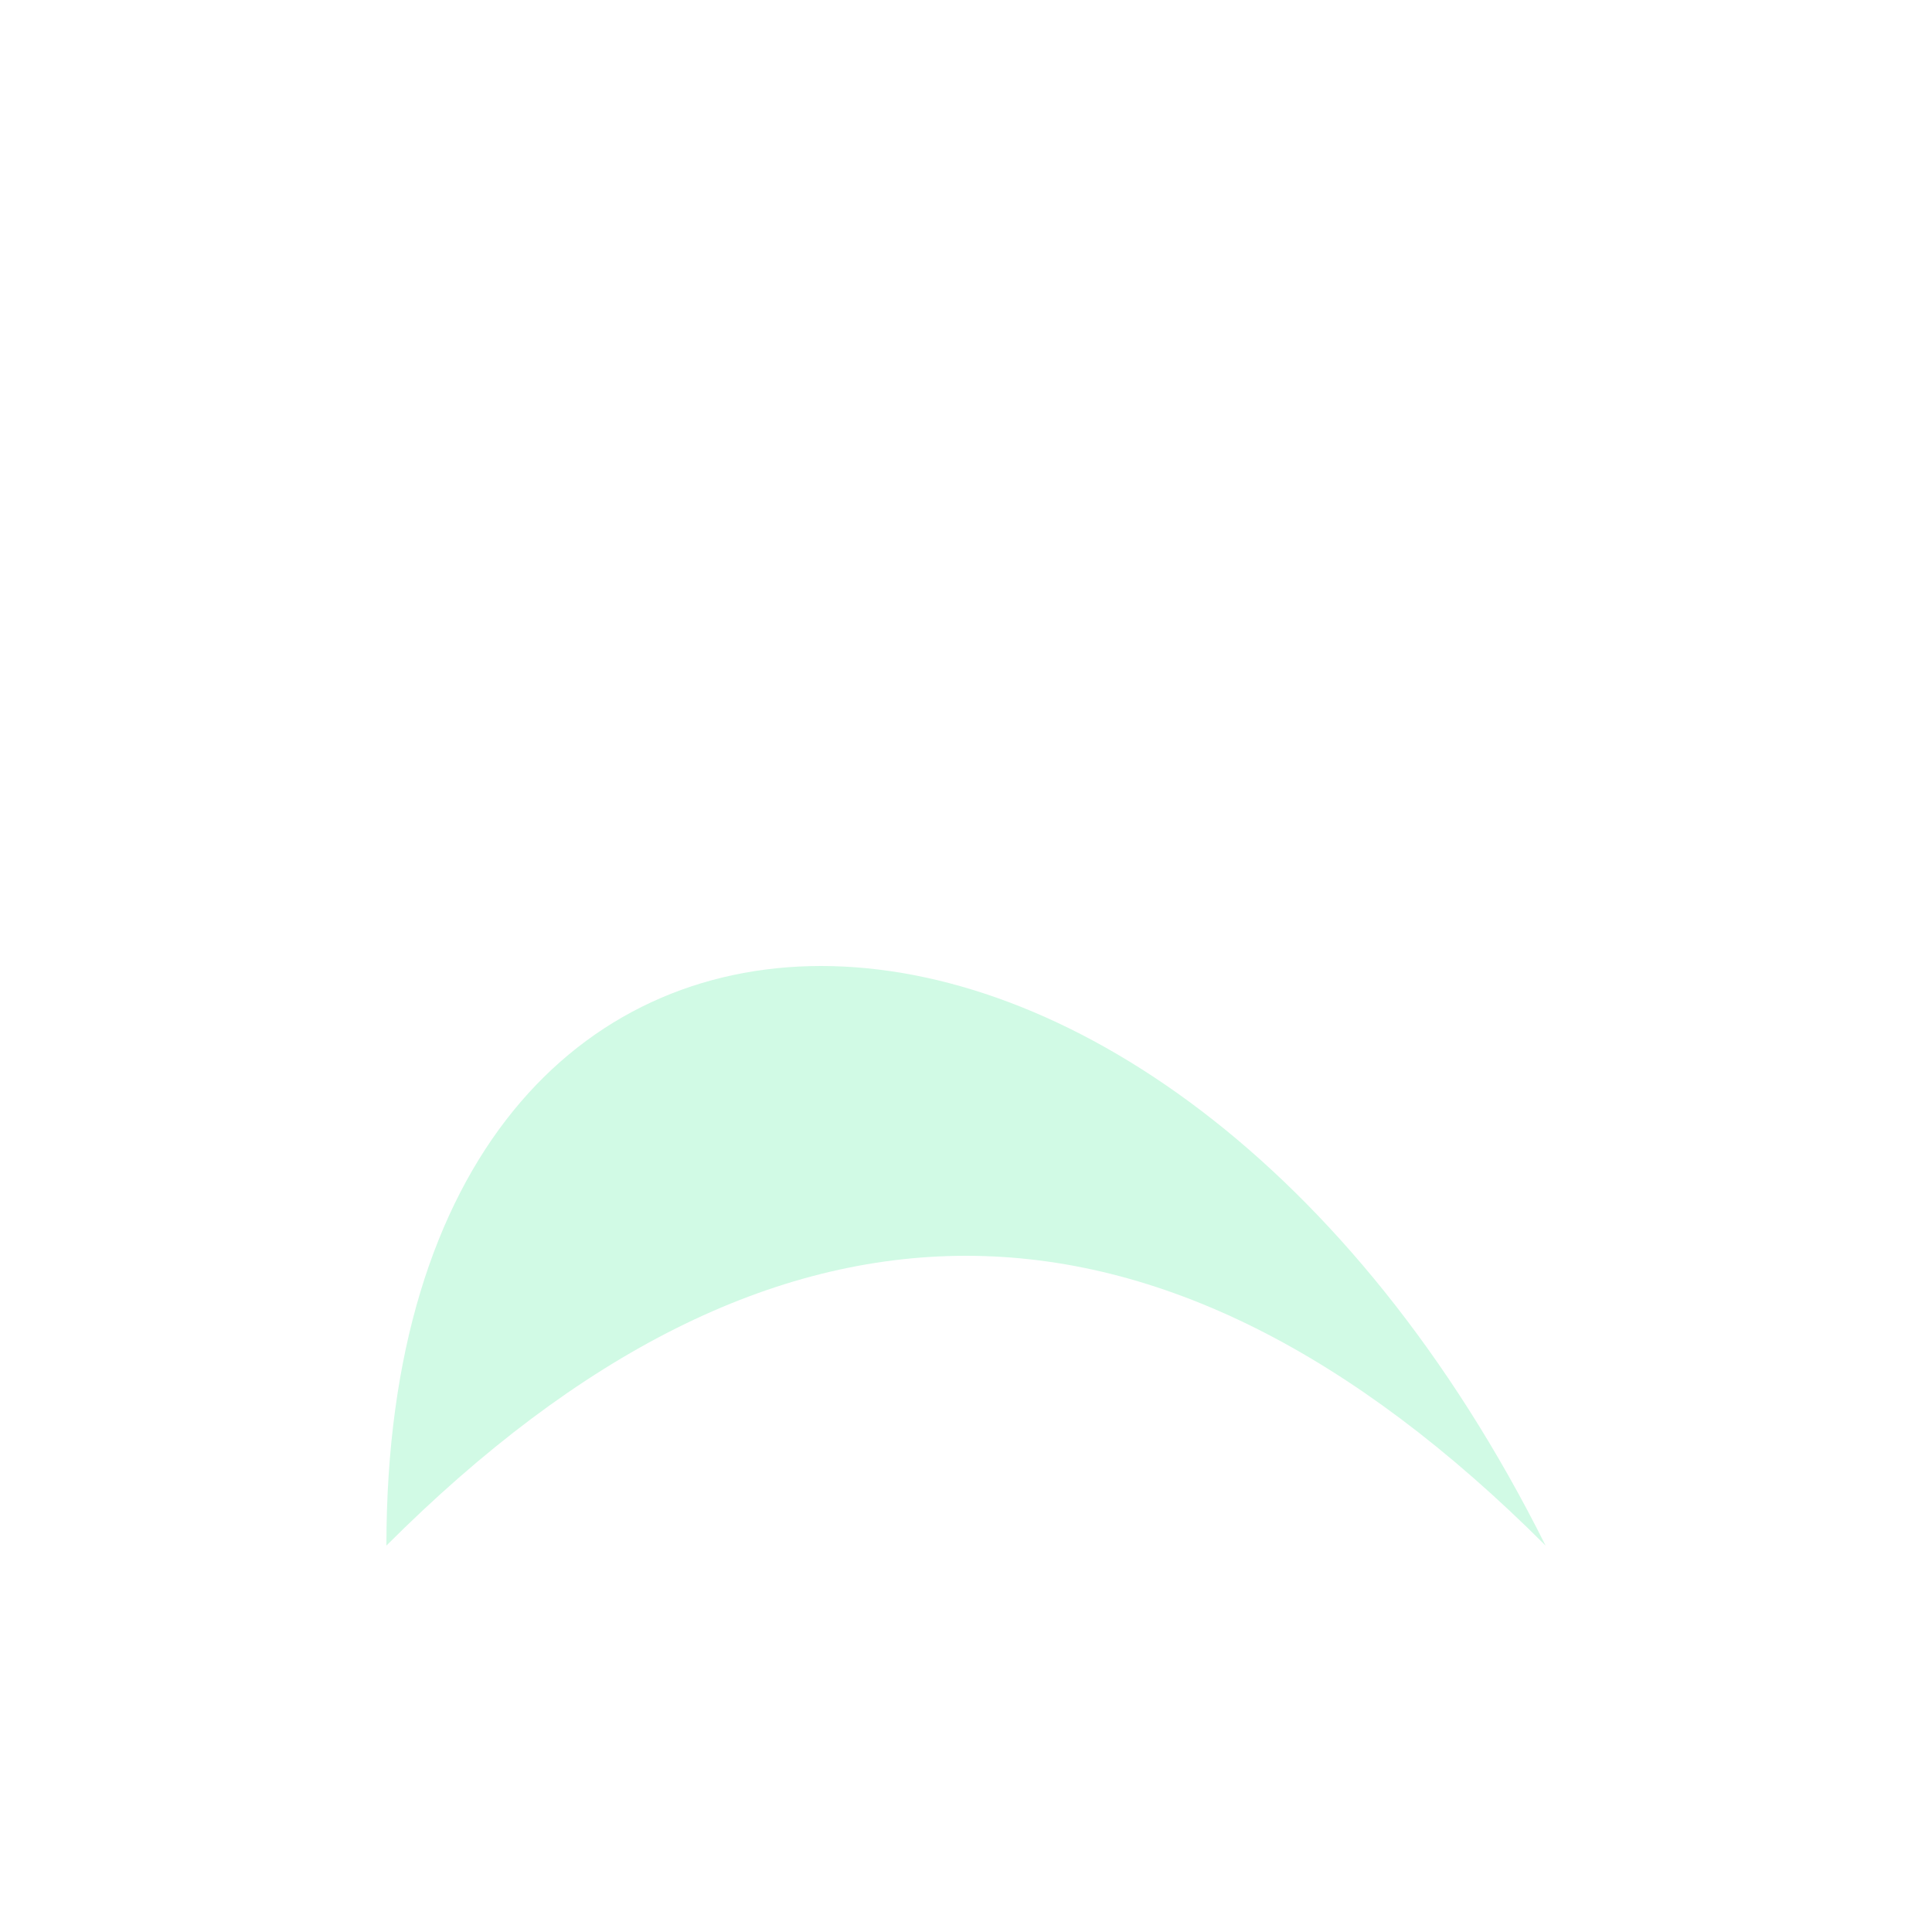
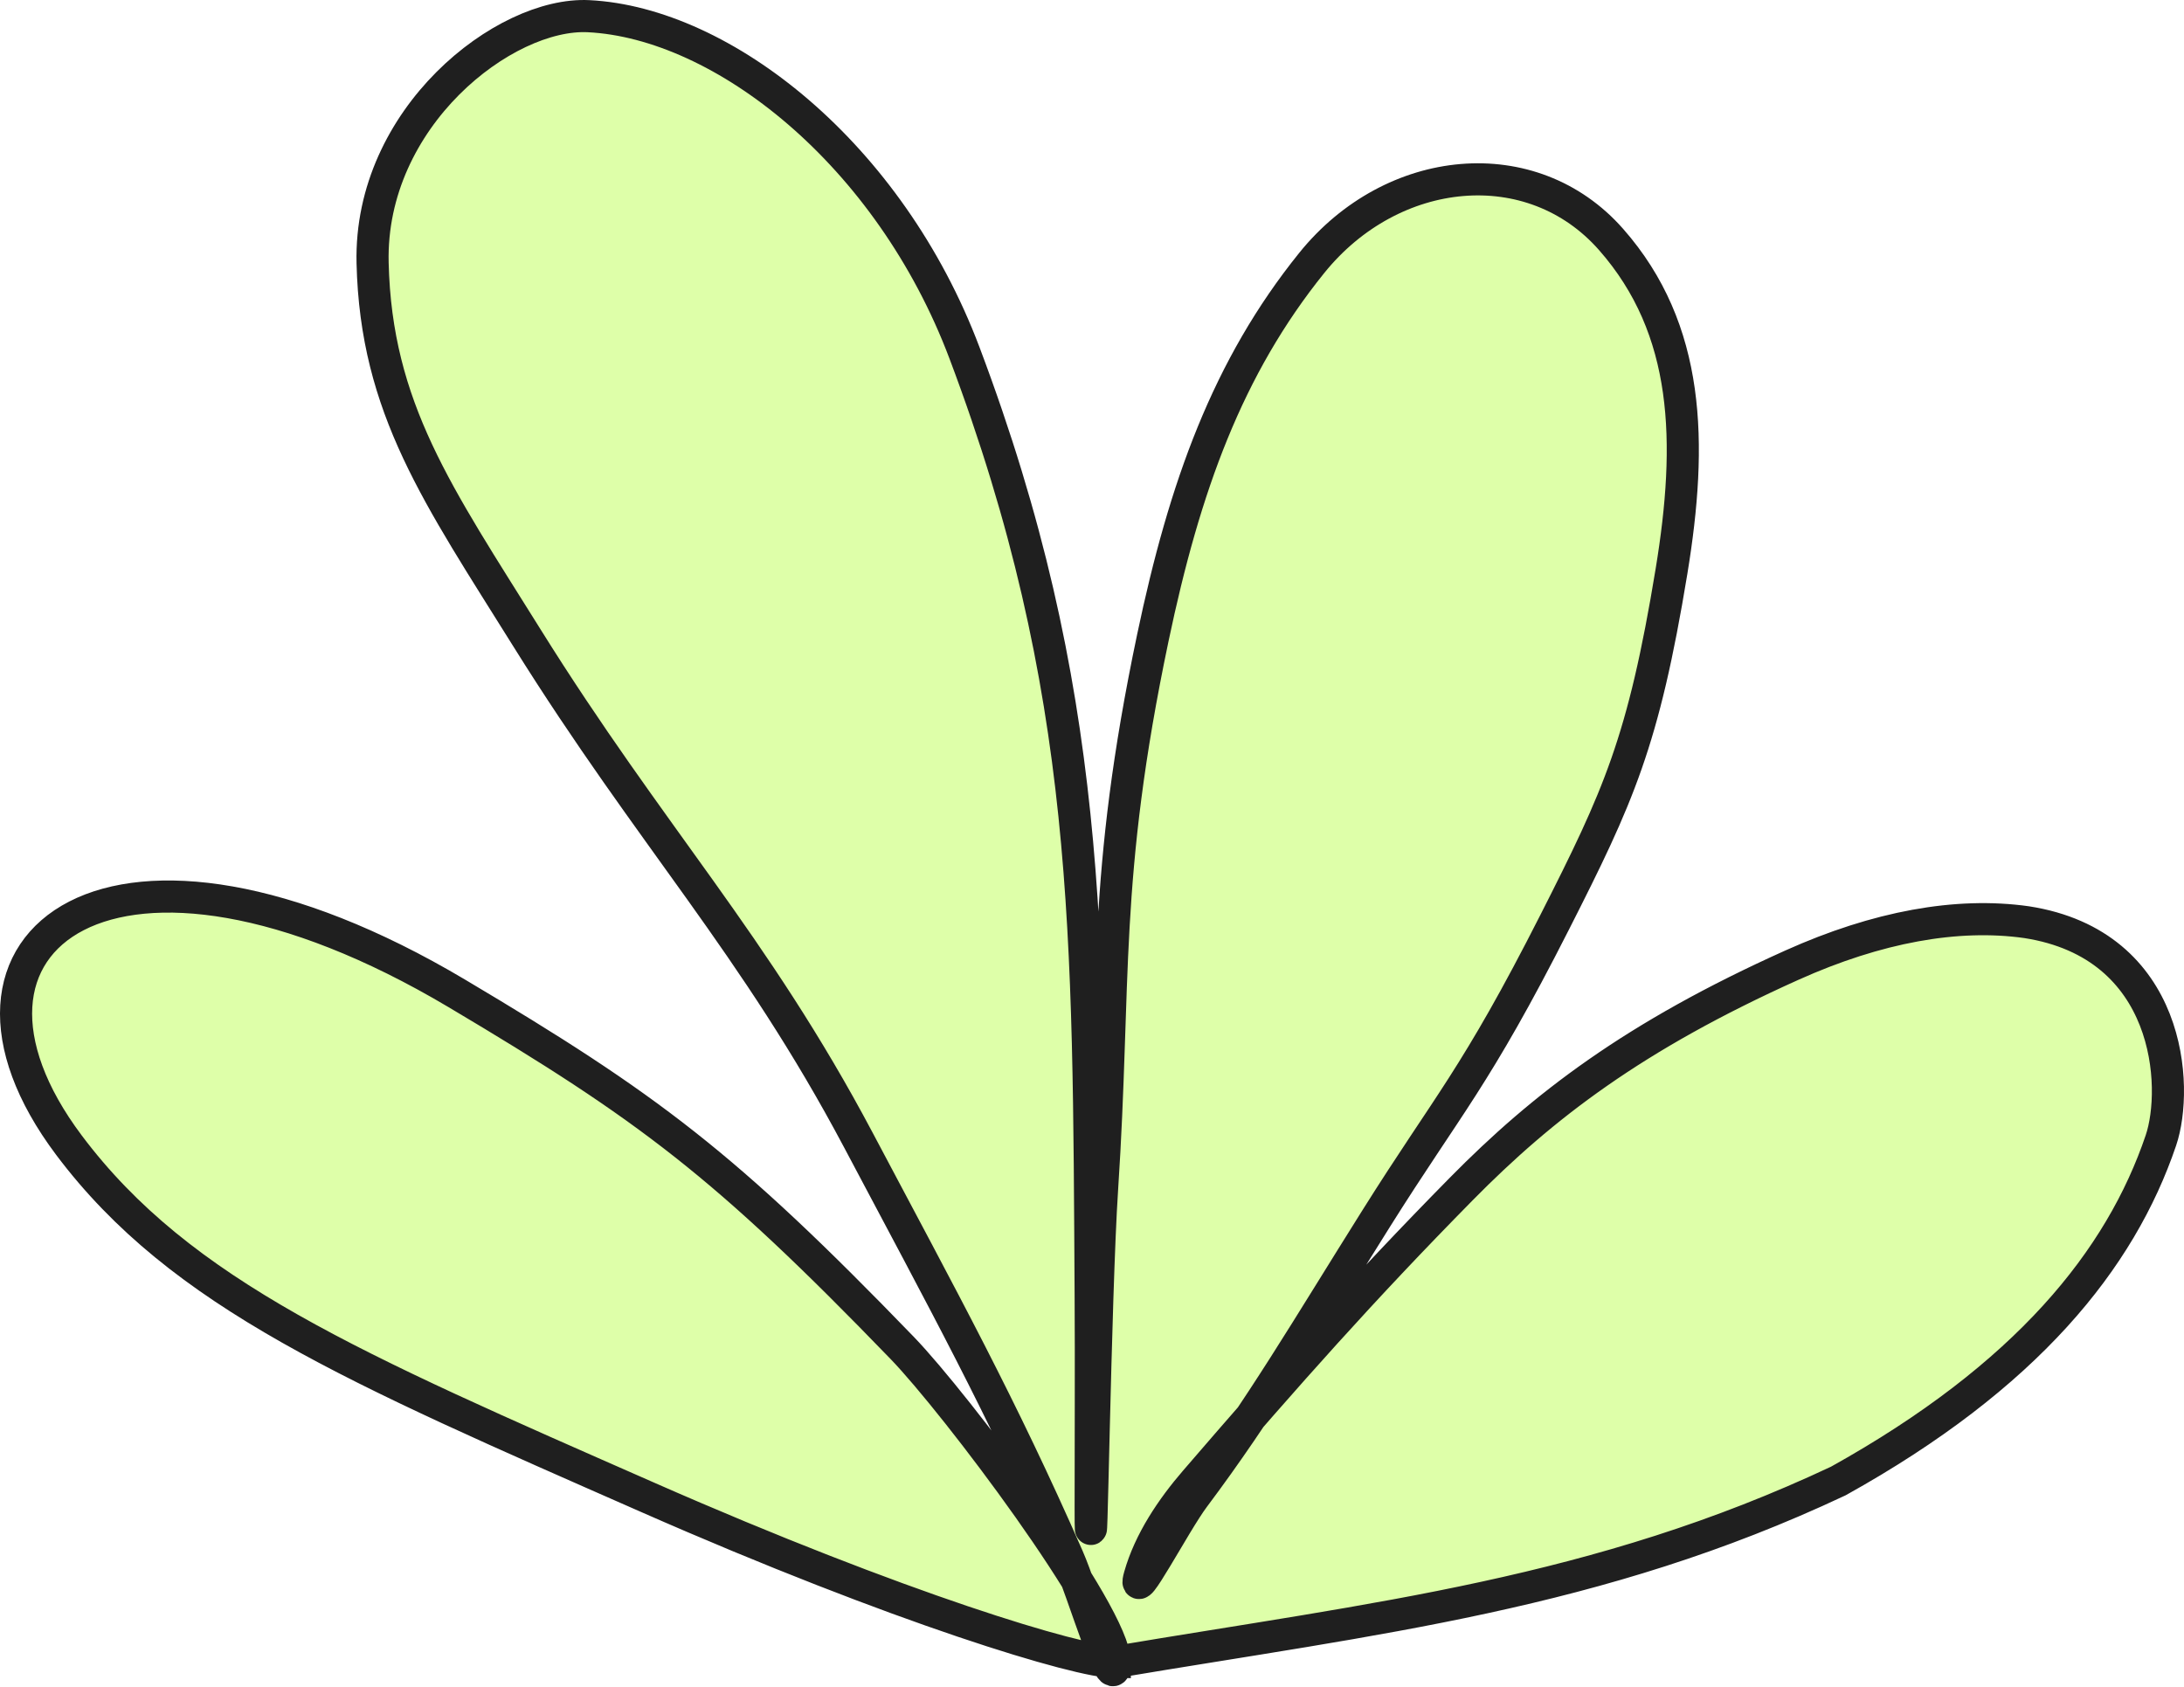
- <svg xmlns="http://www.w3.org/2000/svg" width="100" height="100" viewBox="0 0 100 100" fill="none">
-   <path d="M20 80C40 60 60 60 80 80C60 40 20 40 20 80Z" fill="#D1FAE5" />
+ <svg xmlns="http://www.w3.org/2000/svg" width="136" height="105" viewBox="0 0 136 105" fill="none">
+   <path d="M69.421 103.494C85.707 100.754 99.474 99.278 114.472 92.22C126.199 85.703 132.046 78.439 134.563 71.007C135.684 67.696 135.219 58.82 126.199 57.422C121.858 56.808 116.889 57.715 111.597 60.092C101.759 64.51 96.076 68.878 90.994 74.036C86.047 79.057 82.179 83.317 77.89 88.23C80.407 84.471 82.717 80.618 85.707 75.859C90.177 68.743 91.867 67.167 96.813 57.422C100.784 49.597 102.341 46.2 104.087 35.569C105.401 27.562 105.251 20.508 100.322 14.909C95.394 9.31 86.695 10.156 81.683 16.373C76.446 22.87 73.77 30.284 71.791 39.703C68.627 54.764 69.483 61.083 68.627 74.036C68.191 80.638 67.917 100.489 67.917 93.873C67.917 89.451 67.944 85.028 67.917 80.606C67.78 58.17 67.973 42.968 60.063 21.984C55.382 9.566 45.005 1.428 36.654 1.008C31.417 0.744 22.987 7.313 23.202 16.373C23.417 25.433 27.275 30.843 32.803 39.703C40.559 52.134 46.96 58.741 53.461 71.007C58.8 81.081 62.341 87.506 66.497 96.967C66.659 97.334 66.849 97.831 67.053 98.391C63.911 93.313 58.492 86.326 56.18 83.933C45.123 72.492 40.368 68.939 28.439 61.852C7.109 49.178 -5.31 58.51 4.29 71.302C11.273 80.606 22.027 85.184 40.333 93.237C55.139 99.75 65.843 103.083 68.926 103.458C69.225 104.093 69.421 104.249 69.421 103.494Z" fill="#DEFFA9" />
+   <path d="M69.421 103.494C85.707 100.754 99.474 99.278 114.472 92.22C126.199 85.703 132.046 78.439 134.563 71.007C135.684 67.696 135.219 58.82 126.199 57.422C121.858 56.808 116.889 57.715 111.597 60.092C101.759 64.51 96.076 68.878 90.994 74.036C84.761 80.363 80.24 85.482 74.432 92.22C72.971 93.914 71.584 95.957 70.966 98.153C70.425 100.076 73.156 94.828 74.348 93.237C78.495 87.706 81.393 82.726 85.707 75.859C90.177 68.743 91.867 67.167 96.813 57.422C100.784 49.597 102.341 46.2 104.087 35.569C105.401 27.562 105.251 20.508 100.322 14.909C95.394 9.31 86.695 10.156 81.683 16.373C76.446 22.87 73.77 30.284 71.791 39.703C68.627 54.764 69.483 61.083 68.627 74.036C68.191 80.638 67.917 100.489 67.917 93.873C67.917 89.451 67.944 85.028 67.917 80.606C67.78 58.17 67.973 42.968 60.063 21.984C55.382 9.566 45.005 1.428 36.654 1.008C31.417 0.744 22.987 7.313 23.202 16.373C23.417 25.433 27.275 30.843 32.803 39.703C40.559 52.134 46.96 58.741 53.461 71.007C58.8 81.081 62.341 87.506 66.497 96.967C67.456 99.15 69.421 105.884 69.421 103.494ZM69.421 103.494C69.421 100.537 59.534 87.403 56.18 83.933C45.123 72.492 40.368 68.939 28.439 61.852C7.109 49.178 -5.31 58.51 4.29 71.302C11.273 80.606 22.027 85.184 40.333 93.237C56.08 100.164 67.187 103.494 69.421 103.494Z" stroke="#1F1F1F" stroke-width="2" stroke-linecap="round" />
</svg>
